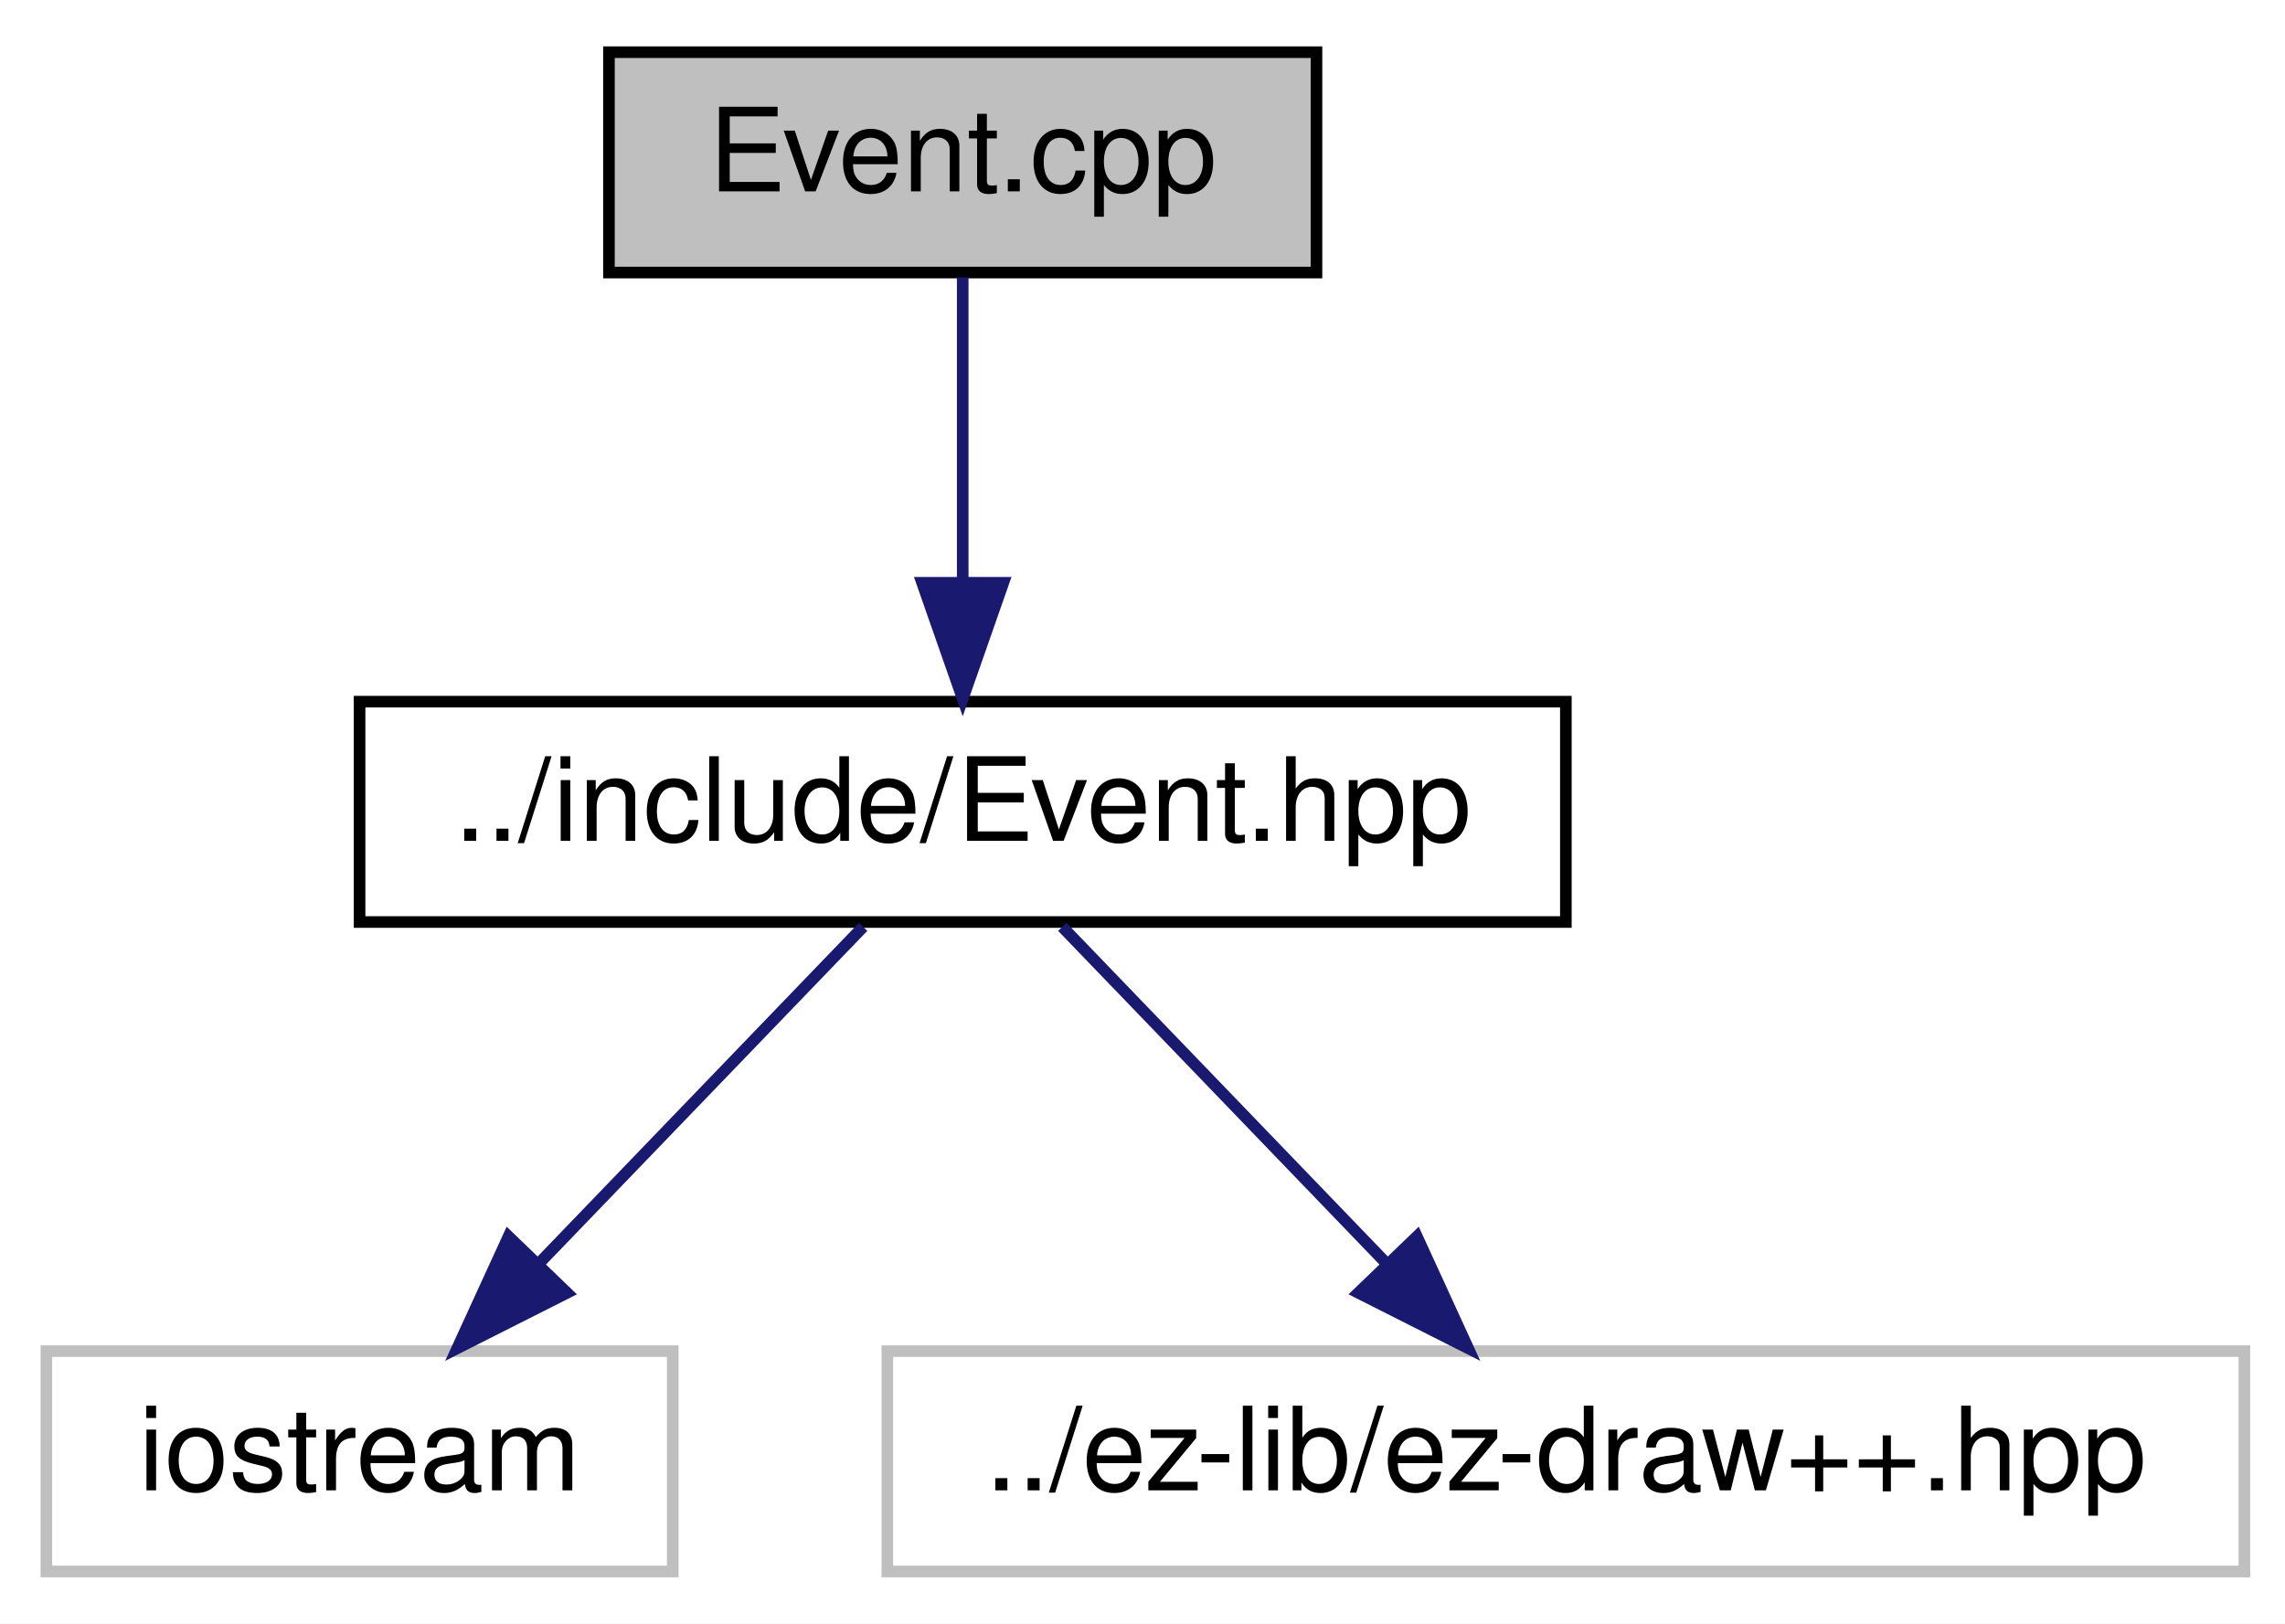
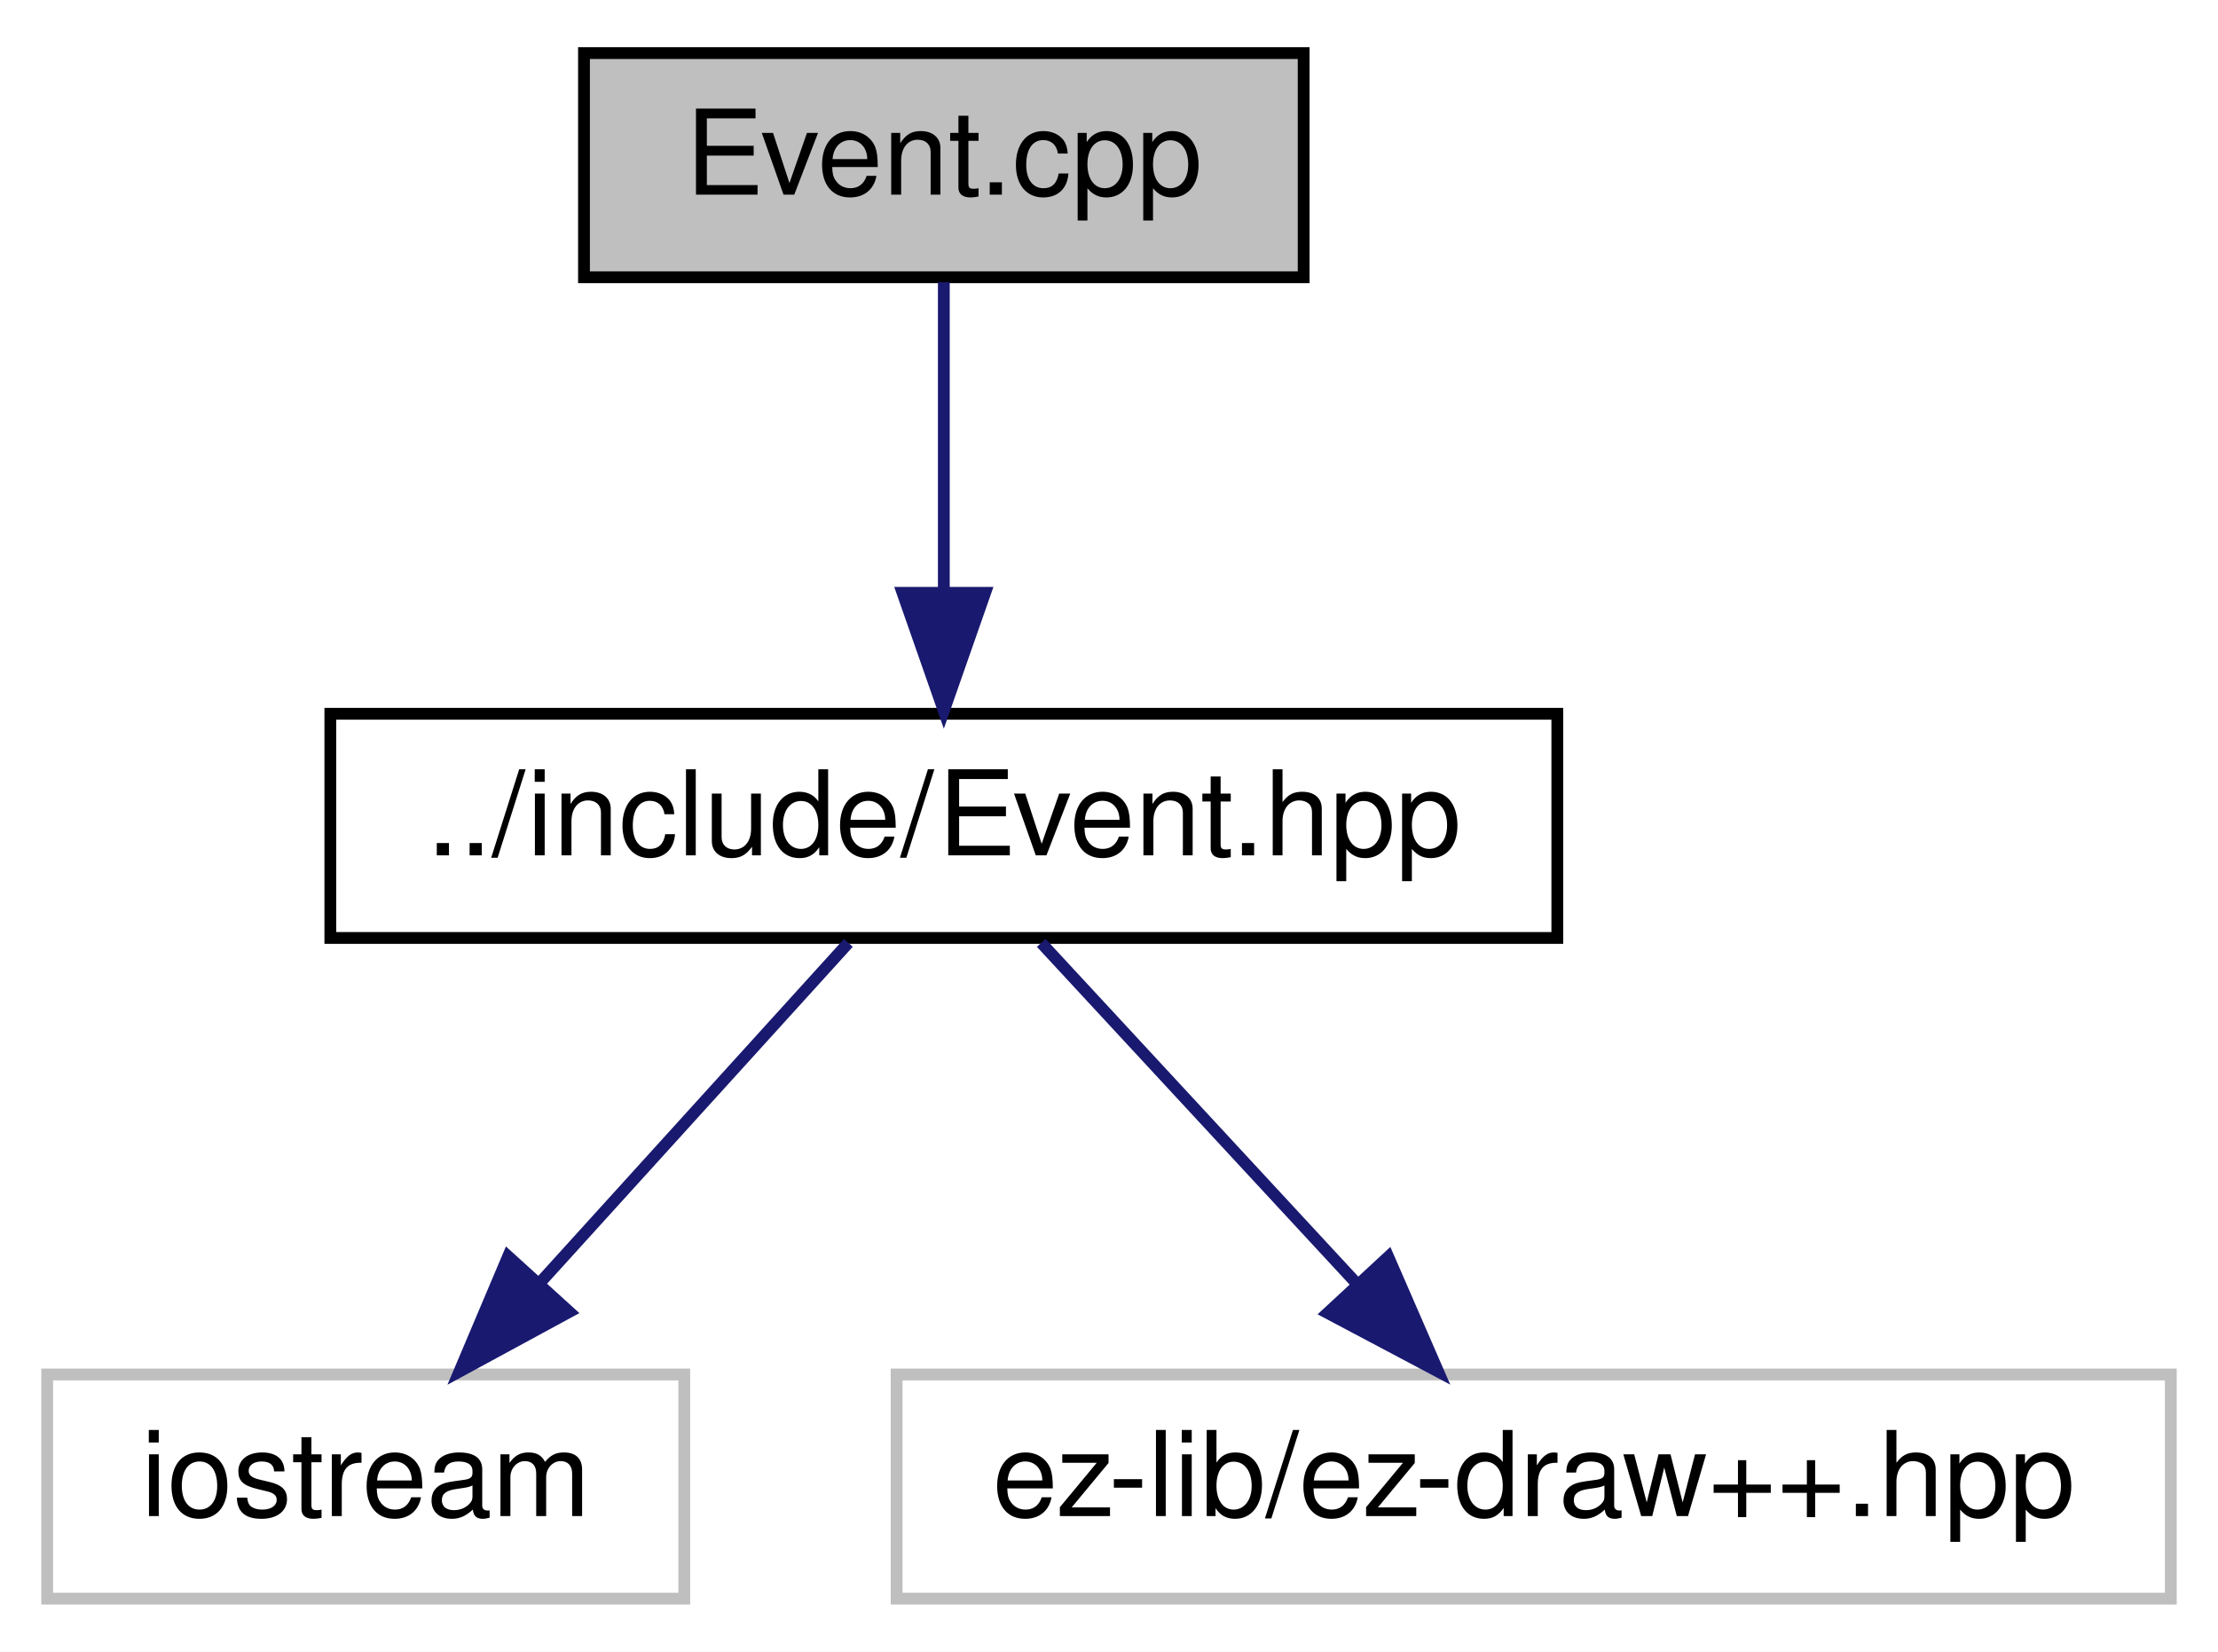
- <svg xmlns="http://www.w3.org/2000/svg" xmlns:xlink="http://www.w3.org/1999/xlink" width="197pt" height="140pt" viewBox="0.00 0.00 197.00 140.00">
+ <svg xmlns="http://www.w3.org/2000/svg" xmlns:xlink="http://www.w3.org/1999/xlink" width="188pt" height="140pt" viewBox="0.00 0.00 188.00 140.00">
  <g id="graph0" class="graph" transform="scale(1 1) rotate(0) translate(4 136)">
-     <polygon fill="white" stroke="none" points="-4,4 -4,-136 193,-136 193,4 -4,4" />
+     <polygon fill="white" stroke="none" points="-4,4 -4,-136 184,-136 184,4 -4,4" />
    <g id="node1" class="node">
-       <polygon fill="#bfbfbf" stroke="black" points="48.5,-112.5 48.5,-131.5 109.5,-131.5 109.5,-112.5 48.5,-112.5" />
-       <text text-anchor="middle" x="79" y="-119.5" font-family="Helvetica,sans-Serif" font-size="10.00">Event.cpp</text>
+       <polygon fill="#bfbfbf" stroke="black" points="45.5,-112.5 45.5,-131.5 106.5,-131.5 106.5,-112.5 45.5,-112.5" />
+       <text text-anchor="middle" x="76" y="-119.5" font-family="Helvetica,sans-Serif" font-size="10.00">Event.cpp</text>
    </g>
    <g id="node2" class="node">
      <g id="a_node2">
        <a xlink:href="_event_8hpp.html" target="_top" xlink:title="Classe Event. ">
-           <polygon fill="white" stroke="black" points="27,-56.5 27,-75.5 131,-75.5 131,-56.5 27,-56.5" />
-           <text text-anchor="middle" x="79" y="-63.5" font-family="Helvetica,sans-Serif" font-size="10.00">../include/Event.hpp</text>
+           <polygon fill="white" stroke="black" points="24,-56.5 24,-75.5 128,-75.5 128,-56.5 24,-56.5" />
+           <text text-anchor="middle" x="76" y="-63.5" font-family="Helvetica,sans-Serif" font-size="10.00">../include/Event.hpp</text>
        </a>
      </g>
    </g>
    <g id="edge1" class="edge">
-       <path fill="none" stroke="midnightblue" d="M79,-112.083C79,-105.006 79,-94.861 79,-85.987" />
-       <polygon fill="midnightblue" stroke="midnightblue" points="82.5,-85.751 79,-75.751 75.5,-85.751 82.5,-85.751" />
+       <path fill="none" stroke="midnightblue" d="M76,-112.083C76,-105.006 76,-94.861 76,-85.987" />
+       <polygon fill="midnightblue" stroke="midnightblue" points="79.5,-85.751 76,-75.751 72.5,-85.751 79.5,-85.751" />
    </g>
    <g id="node3" class="node">
      <polygon fill="white" stroke="#bfbfbf" points="0,-0.5 0,-19.5 54,-19.5 54,-0.5 0,-0.5" />
      <text text-anchor="middle" x="27" y="-7.5" font-family="Helvetica,sans-Serif" font-size="10.00">iostream</text>
    </g>
    <g id="edge2" class="edge">
-       <path fill="none" stroke="midnightblue" d="M70.413,-56.083C62.841,-48.219 51.622,-36.569 42.486,-27.081" />
-       <polygon fill="midnightblue" stroke="midnightblue" points="44.885,-24.527 35.427,-19.751 39.842,-29.382 44.885,-24.527" />
+       <path fill="none" stroke="midnightblue" d="M67.909,-56.083C60.845,-48.298 50.412,-36.801 41.851,-27.366" />
+       <polygon fill="midnightblue" stroke="midnightblue" points="44.253,-24.805 34.941,-19.751 39.069,-29.509 44.253,-24.805" />
    </g>
    <g id="node4" class="node">
-       <polygon fill="white" stroke="#bfbfbf" points="72.5,-0.5 72.5,-19.5 189.5,-19.5 189.5,-0.5 72.5,-0.5" />
-       <text text-anchor="middle" x="131" y="-7.5" font-family="Helvetica,sans-Serif" font-size="10.00">../ez-lib/ez-draw++.hpp</text>
+       <polygon fill="white" stroke="#bfbfbf" points="72,-0.5 72,-19.5 180,-19.5 180,-0.5 72,-0.5" />
+       <text text-anchor="middle" x="126" y="-7.5" font-family="Helvetica,sans-Serif" font-size="10.00">ez-lib/ez-draw++.hpp</text>
    </g>
    <g id="edge3" class="edge">
-       <path fill="none" stroke="midnightblue" d="M87.587,-56.083C95.159,-48.219 106.378,-36.569 115.514,-27.081" />
-       <polygon fill="midnightblue" stroke="midnightblue" points="118.158,-29.382 122.573,-19.751 113.115,-24.527 118.158,-29.382" />
+       <path fill="none" stroke="midnightblue" d="M84.257,-56.083C91.465,-48.298 102.11,-36.801 110.846,-27.366" />
+       <polygon fill="midnightblue" stroke="midnightblue" points="113.671,-29.467 117.897,-19.751 108.535,-24.711 113.671,-29.467" />
    </g>
  </g>
</svg>
